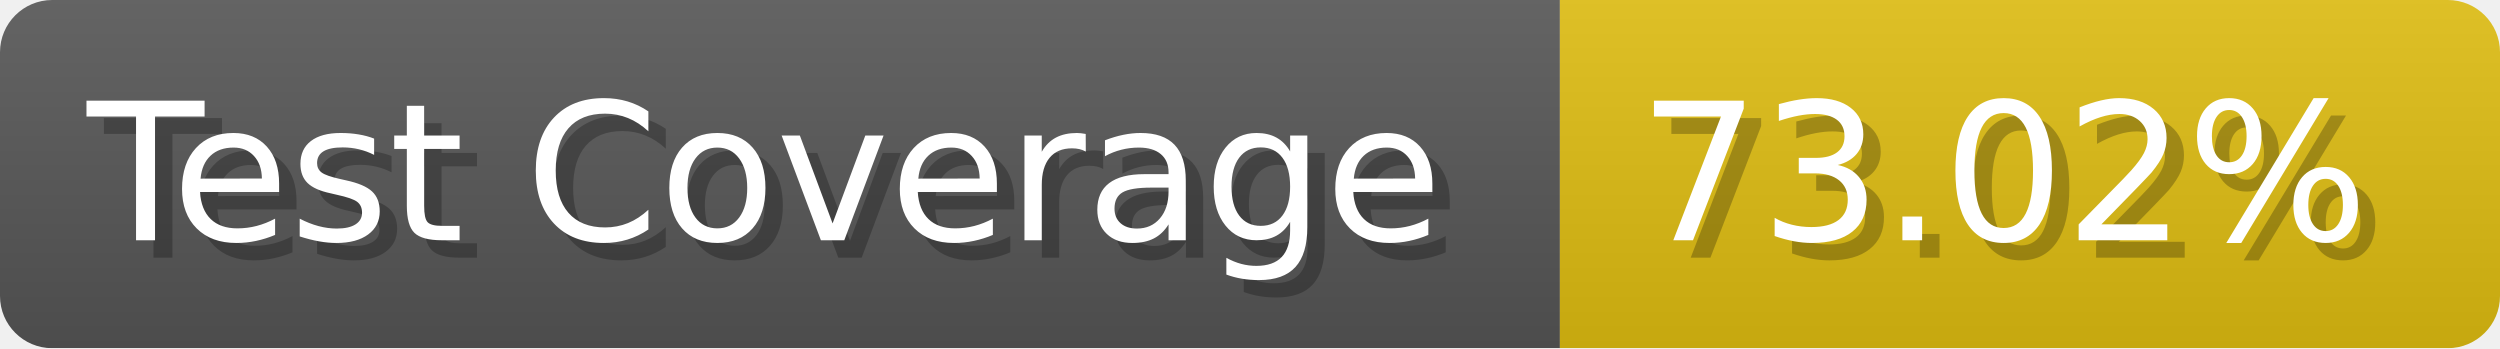
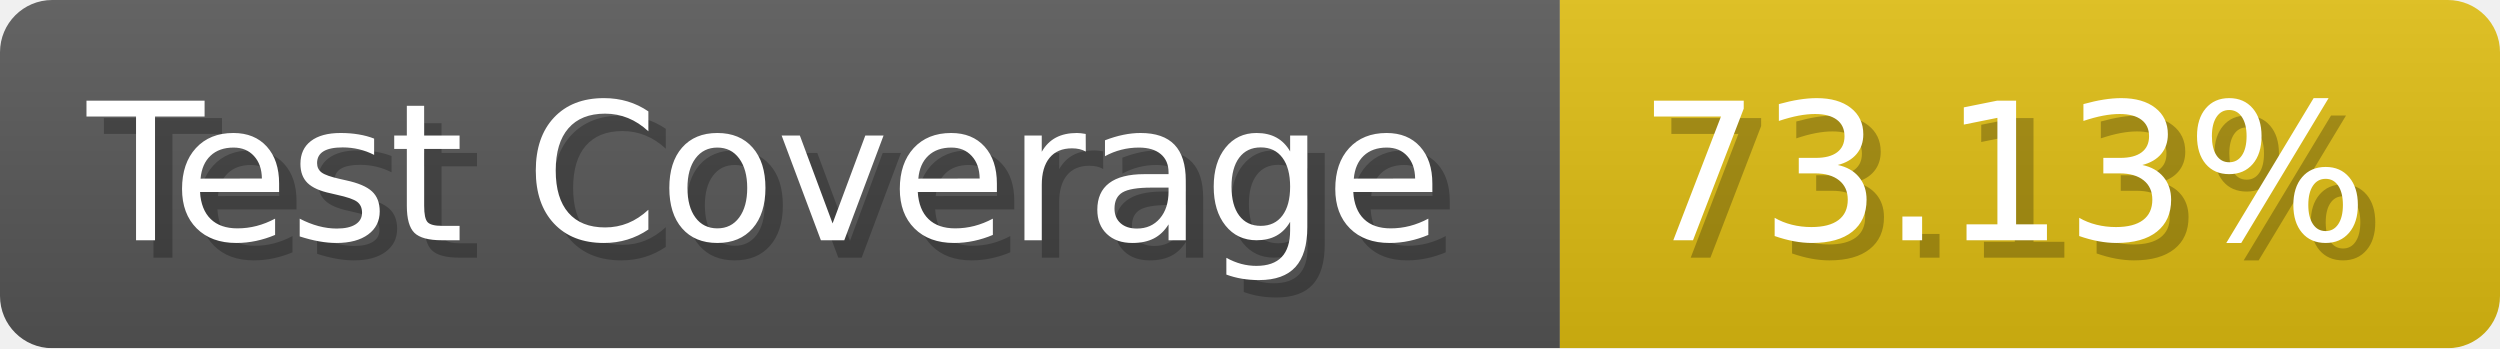
- <svg xmlns="http://www.w3.org/2000/svg" width="143.6" height="20" viewBox="0 0 1436 200" role="img" aria-label="Test Coverage: 73.02%">
+ <svg xmlns="http://www.w3.org/2000/svg" width="143.6" height="20" viewBox="0 0 1436 200" role="img" aria-label="Test Coverage: 73.13%">
  <linearGradient id="a" x2="0" y2="100%">
    <stop offset="0" stop-opacity=".1" stop-color="#EEE" />
    <stop offset="1" stop-opacity=".1" />
  </linearGradient>
  <mask id="m">
    <rect width="1436" height="200" rx="30" fill="#FFF" />
  </mask>
  <g mask="url(#m)">
    <rect width="896" height="200" fill="#555" />
    <rect width="540" height="200" fill="#DB1" x="896" />
    <rect width="1436" height="200" fill="url(#a)" />
  </g>
  <g aria-hidden="true" fill="#fff" text-anchor="start" font-family="Verdana,DejaVu Sans,sans-serif" font-size="110">
    <text x="60" y="148" textLength="796" fill="#000" opacity="0.25">Test Coverage</text>
    <text x="50" y="138" textLength="796">Test Coverage</text>
-     <text x="951" y="148" textLength="440" fill="#000" opacity="0.25">73.02%</text>
-     <text x="941" y="138" textLength="440">73.02%</text>
+     <text x="951" y="148" textLength="440" fill="#000" opacity="0.25">73.13%</text>
+     <text x="941" y="138" textLength="440">73.13%</text>
  </g>
</svg>
